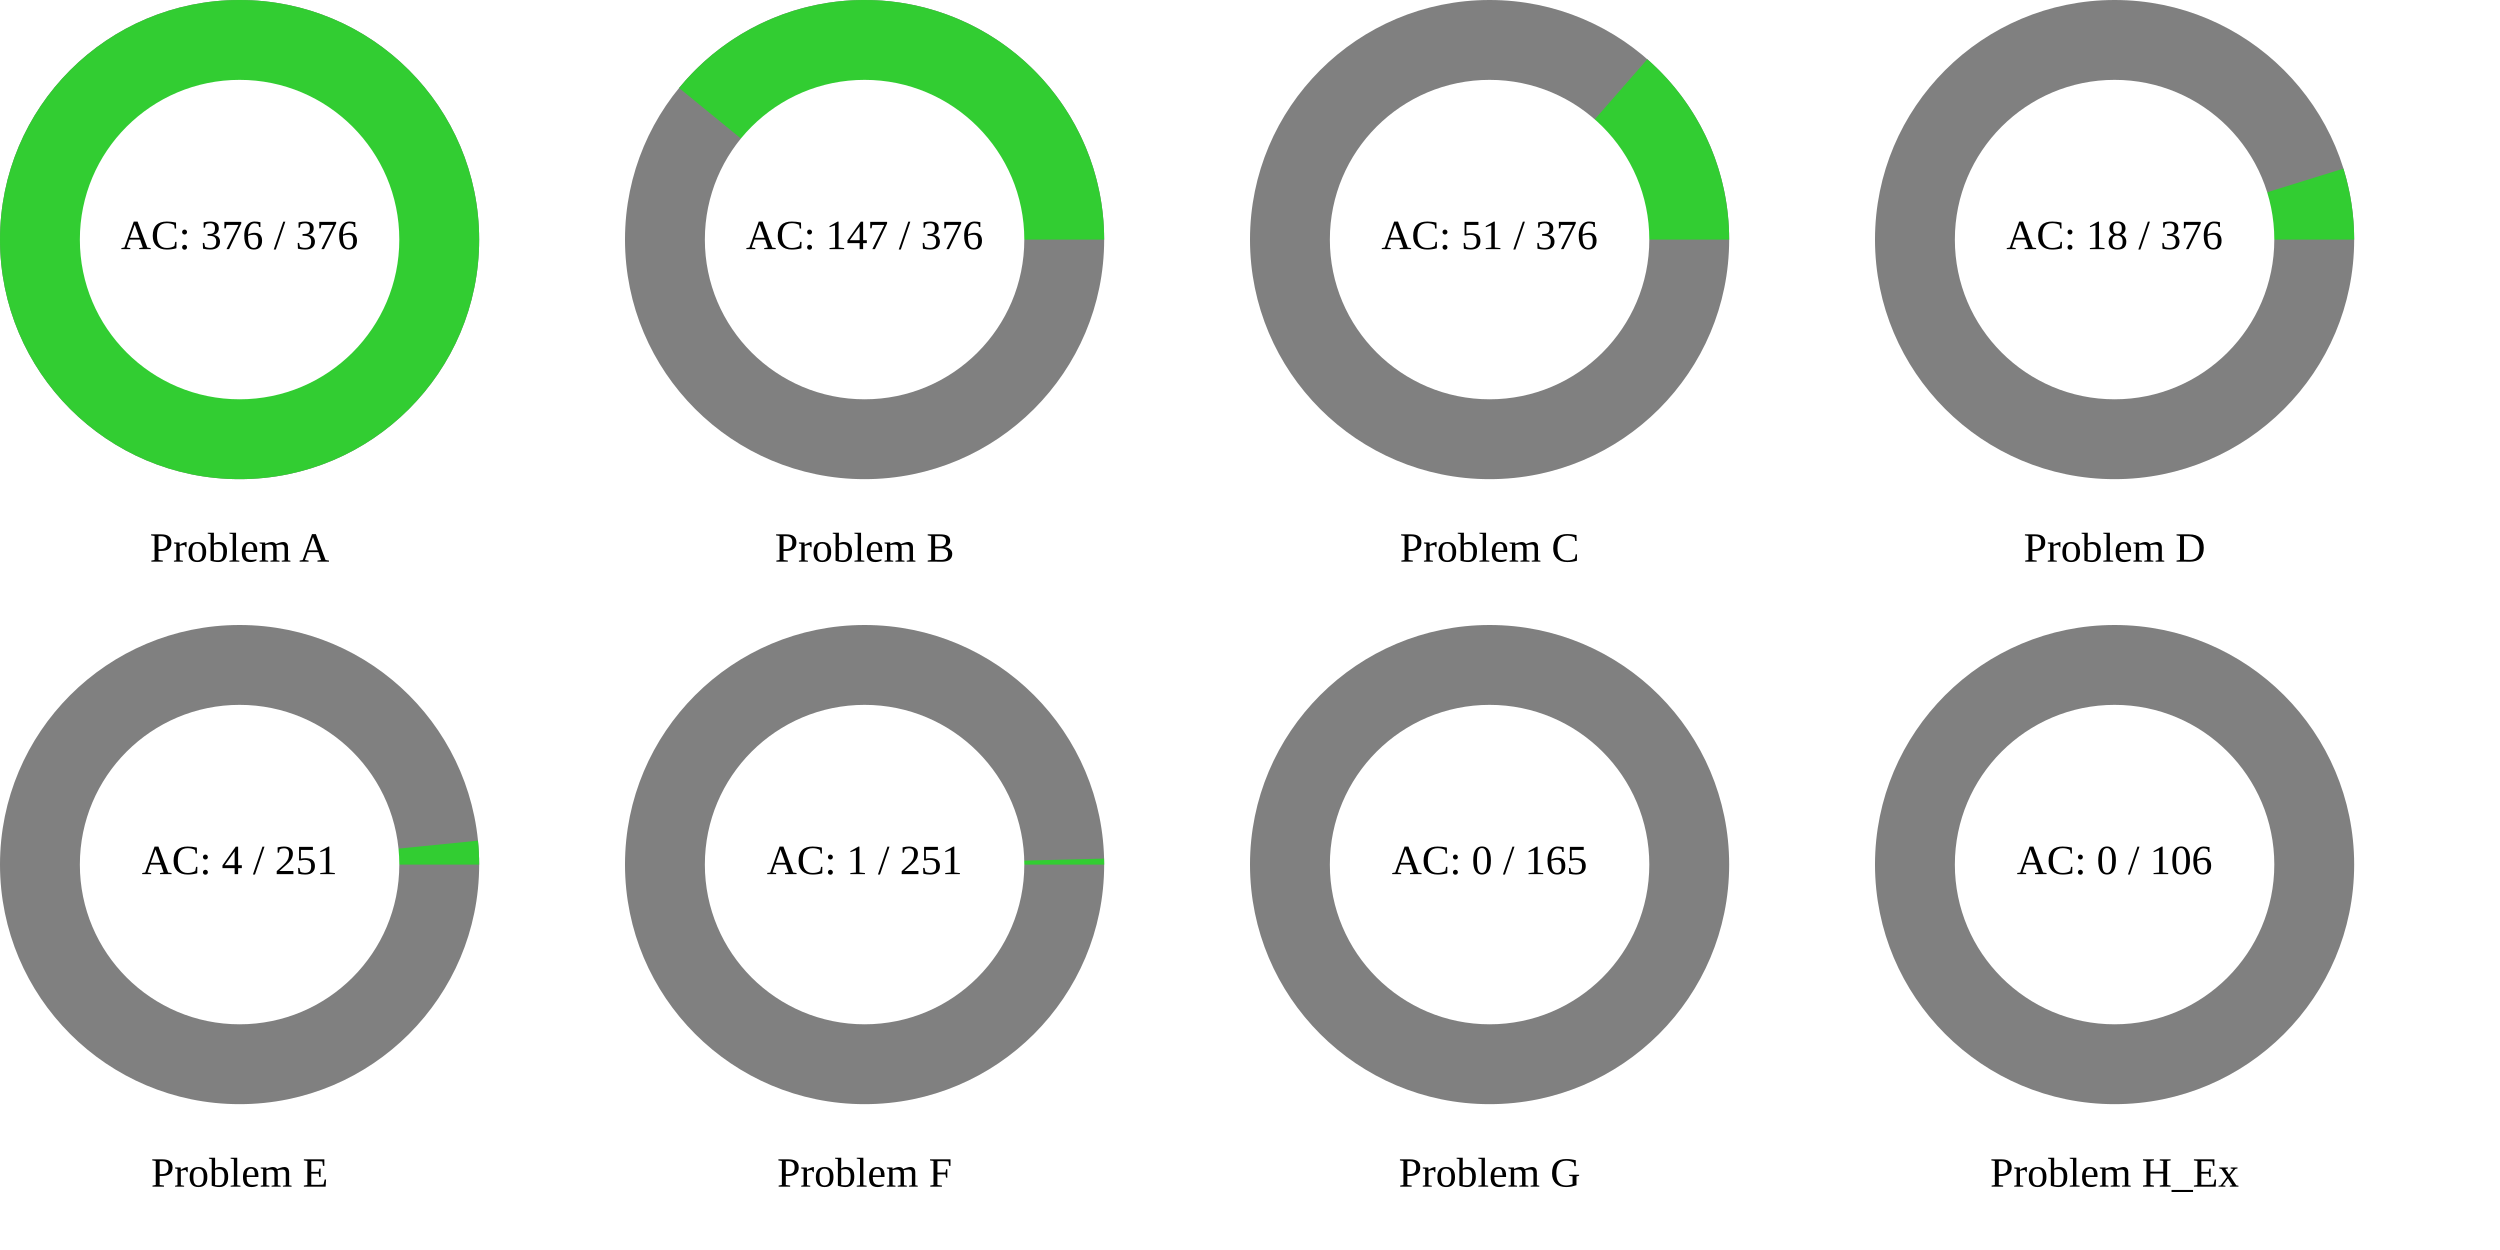
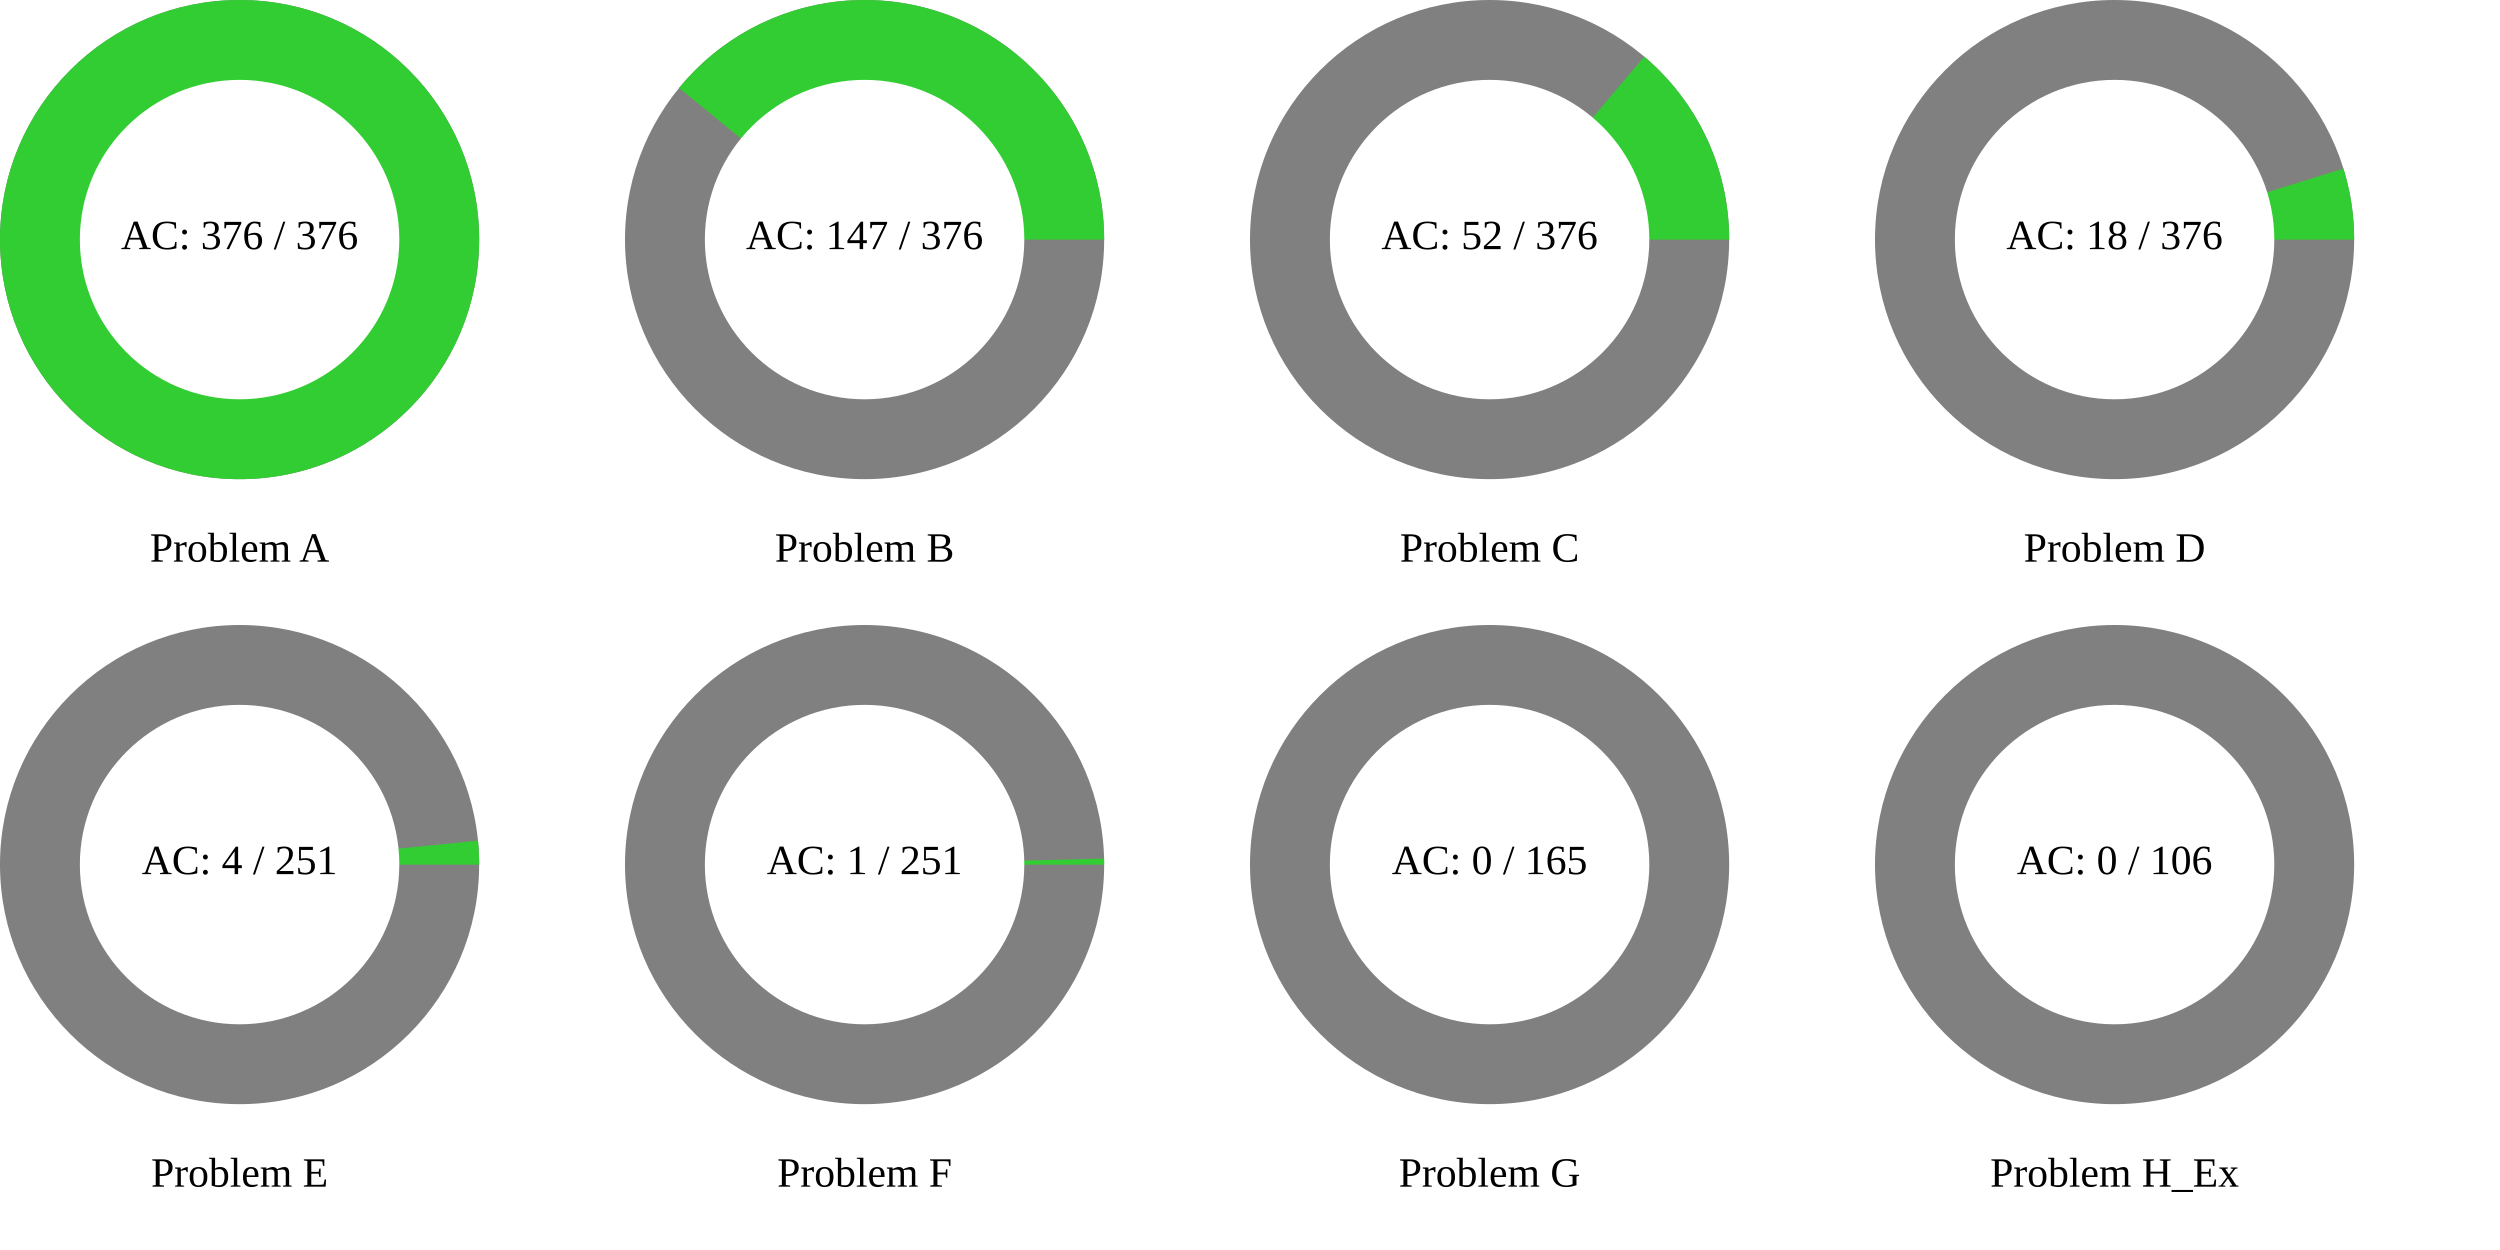
<svg xmlns="http://www.w3.org/2000/svg" width="1200" height="600" viewBox="0 0 1200 600">
  <rect x="0" y="0" width="1200" height="600" fill="rgb(255,255,255)" />
  <circle cx="115" cy="115" r="115" class="all-problem" fill="gray" />
  <path d="M115,0A115,115,0,1,0,-115,0A115,115,0,1,0,115,0Z" fill="rgb(50,205,50)" transform="translate(115, 115)" />
  <circle cx="115" cy="115" r="76.667" fill="white" />
  <text x="115" y="115" text-anchor="middle" dominant-baseline="middle" font-size="20px">AC: 376 / 376</text>
  <text x="115" y="265" text-anchor="middle" dominant-baseline="middle" font-size="20px">Problem A</text>
  <circle cx="415" cy="115" r="115" class="all-problem" fill="gray" />
  <path d="M115,0A115,115,0,0,0,-89.048,-72.769L0,0Z" fill="rgb(50,205,50)" transform="translate(415, 115)" />
  <circle cx="415" cy="115" r="76.667" fill="white" />
  <text x="415" y="115" text-anchor="middle" dominant-baseline="middle" font-size="20px">AC: 147 / 376</text>
  <text x="415" y="265" text-anchor="middle" dominant-baseline="middle" font-size="20px">Problem B</text>
  <circle cx="715" cy="115" r="115" class="all-problem" fill="gray" />
-   <path d="M115,0A115,115,0,0,0,75.704,-86.567L0,0Z" fill="rgb(50,205,50)" transform="translate(715, 115)" />
+   <path d="M115,0A115,115,0,0,0,74.247,-87.82L0,0Z" fill="rgb(50,205,50)" transform="translate(715, 115)" />
  <circle cx="715" cy="115" r="76.667" fill="white" />
-   <text x="715" y="115" text-anchor="middle" dominant-baseline="middle" font-size="20px">AC: 51 / 376</text>
+   <text x="715" y="115" text-anchor="middle" dominant-baseline="middle" font-size="20px">AC: 52 / 376</text>
  <text x="715" y="265" text-anchor="middle" dominant-baseline="middle" font-size="20px">Problem C</text>
  <circle cx="1015" cy="115" r="115" class="all-problem" fill="gray" />
  <path d="M115,0A115,115,0,0,0,109.837,-34.072L0,0Z" fill="rgb(50,205,50)" transform="translate(1015, 115)" />
  <circle cx="1015" cy="115" r="76.667" fill="white" />
  <text x="1015" y="115" text-anchor="middle" dominant-baseline="middle" font-size="20px">AC: 18 / 376</text>
  <text x="1015" y="265" text-anchor="middle" dominant-baseline="middle" font-size="20px">Problem D</text>
  <circle cx="115" cy="415" r="115" class="all-problem" fill="gray" />
  <path d="M115,0A115,115,0,0,0,114.424,-11.496L0,0Z" fill="rgb(50,205,50)" transform="translate(115, 415)" />
  <circle cx="115" cy="415" r="76.667" fill="white" />
  <text x="115" y="415" text-anchor="middle" dominant-baseline="middle" font-size="20px">AC: 4 / 251</text>
  <text x="115" y="565" text-anchor="middle" dominant-baseline="middle" font-size="20px">Problem E</text>
  <circle cx="415" cy="415" r="115" class="all-problem" fill="gray" />
  <path d="M115,0A115,115,0,0,0,114.964,-2.878L0,0Z" fill="rgb(50,205,50)" transform="translate(415, 415)" />
  <circle cx="415" cy="415" r="76.667" fill="white" />
  <text x="415" y="415" text-anchor="middle" dominant-baseline="middle" font-size="20px">AC: 1 / 251</text>
  <text x="415" y="565" text-anchor="middle" dominant-baseline="middle" font-size="20px">Problem F</text>
  <circle cx="715" cy="415" r="115" class="all-problem" fill="gray" />
  <path d="M115,0L0,0Z" fill="rgb(50,205,50)" transform="translate(715, 415)" />
  <circle cx="715" cy="415" r="76.667" fill="white" />
  <text x="715" y="415" text-anchor="middle" dominant-baseline="middle" font-size="20px">AC: 0 / 165</text>
  <text x="715" y="565" text-anchor="middle" dominant-baseline="middle" font-size="20px">Problem G</text>
  <circle cx="1015" cy="415" r="115" class="all-problem" fill="gray" />
  <path d="M115,0L0,0Z" fill="rgb(50,205,50)" transform="translate(1015, 415)" />
  <circle cx="1015" cy="415" r="76.667" fill="white" />
  <text x="1015" y="415" text-anchor="middle" dominant-baseline="middle" font-size="20px">AC: 0 / 106</text>
  <text x="1015" y="565" text-anchor="middle" dominant-baseline="middle" font-size="20px">Problem H_Ex</text>
</svg>
